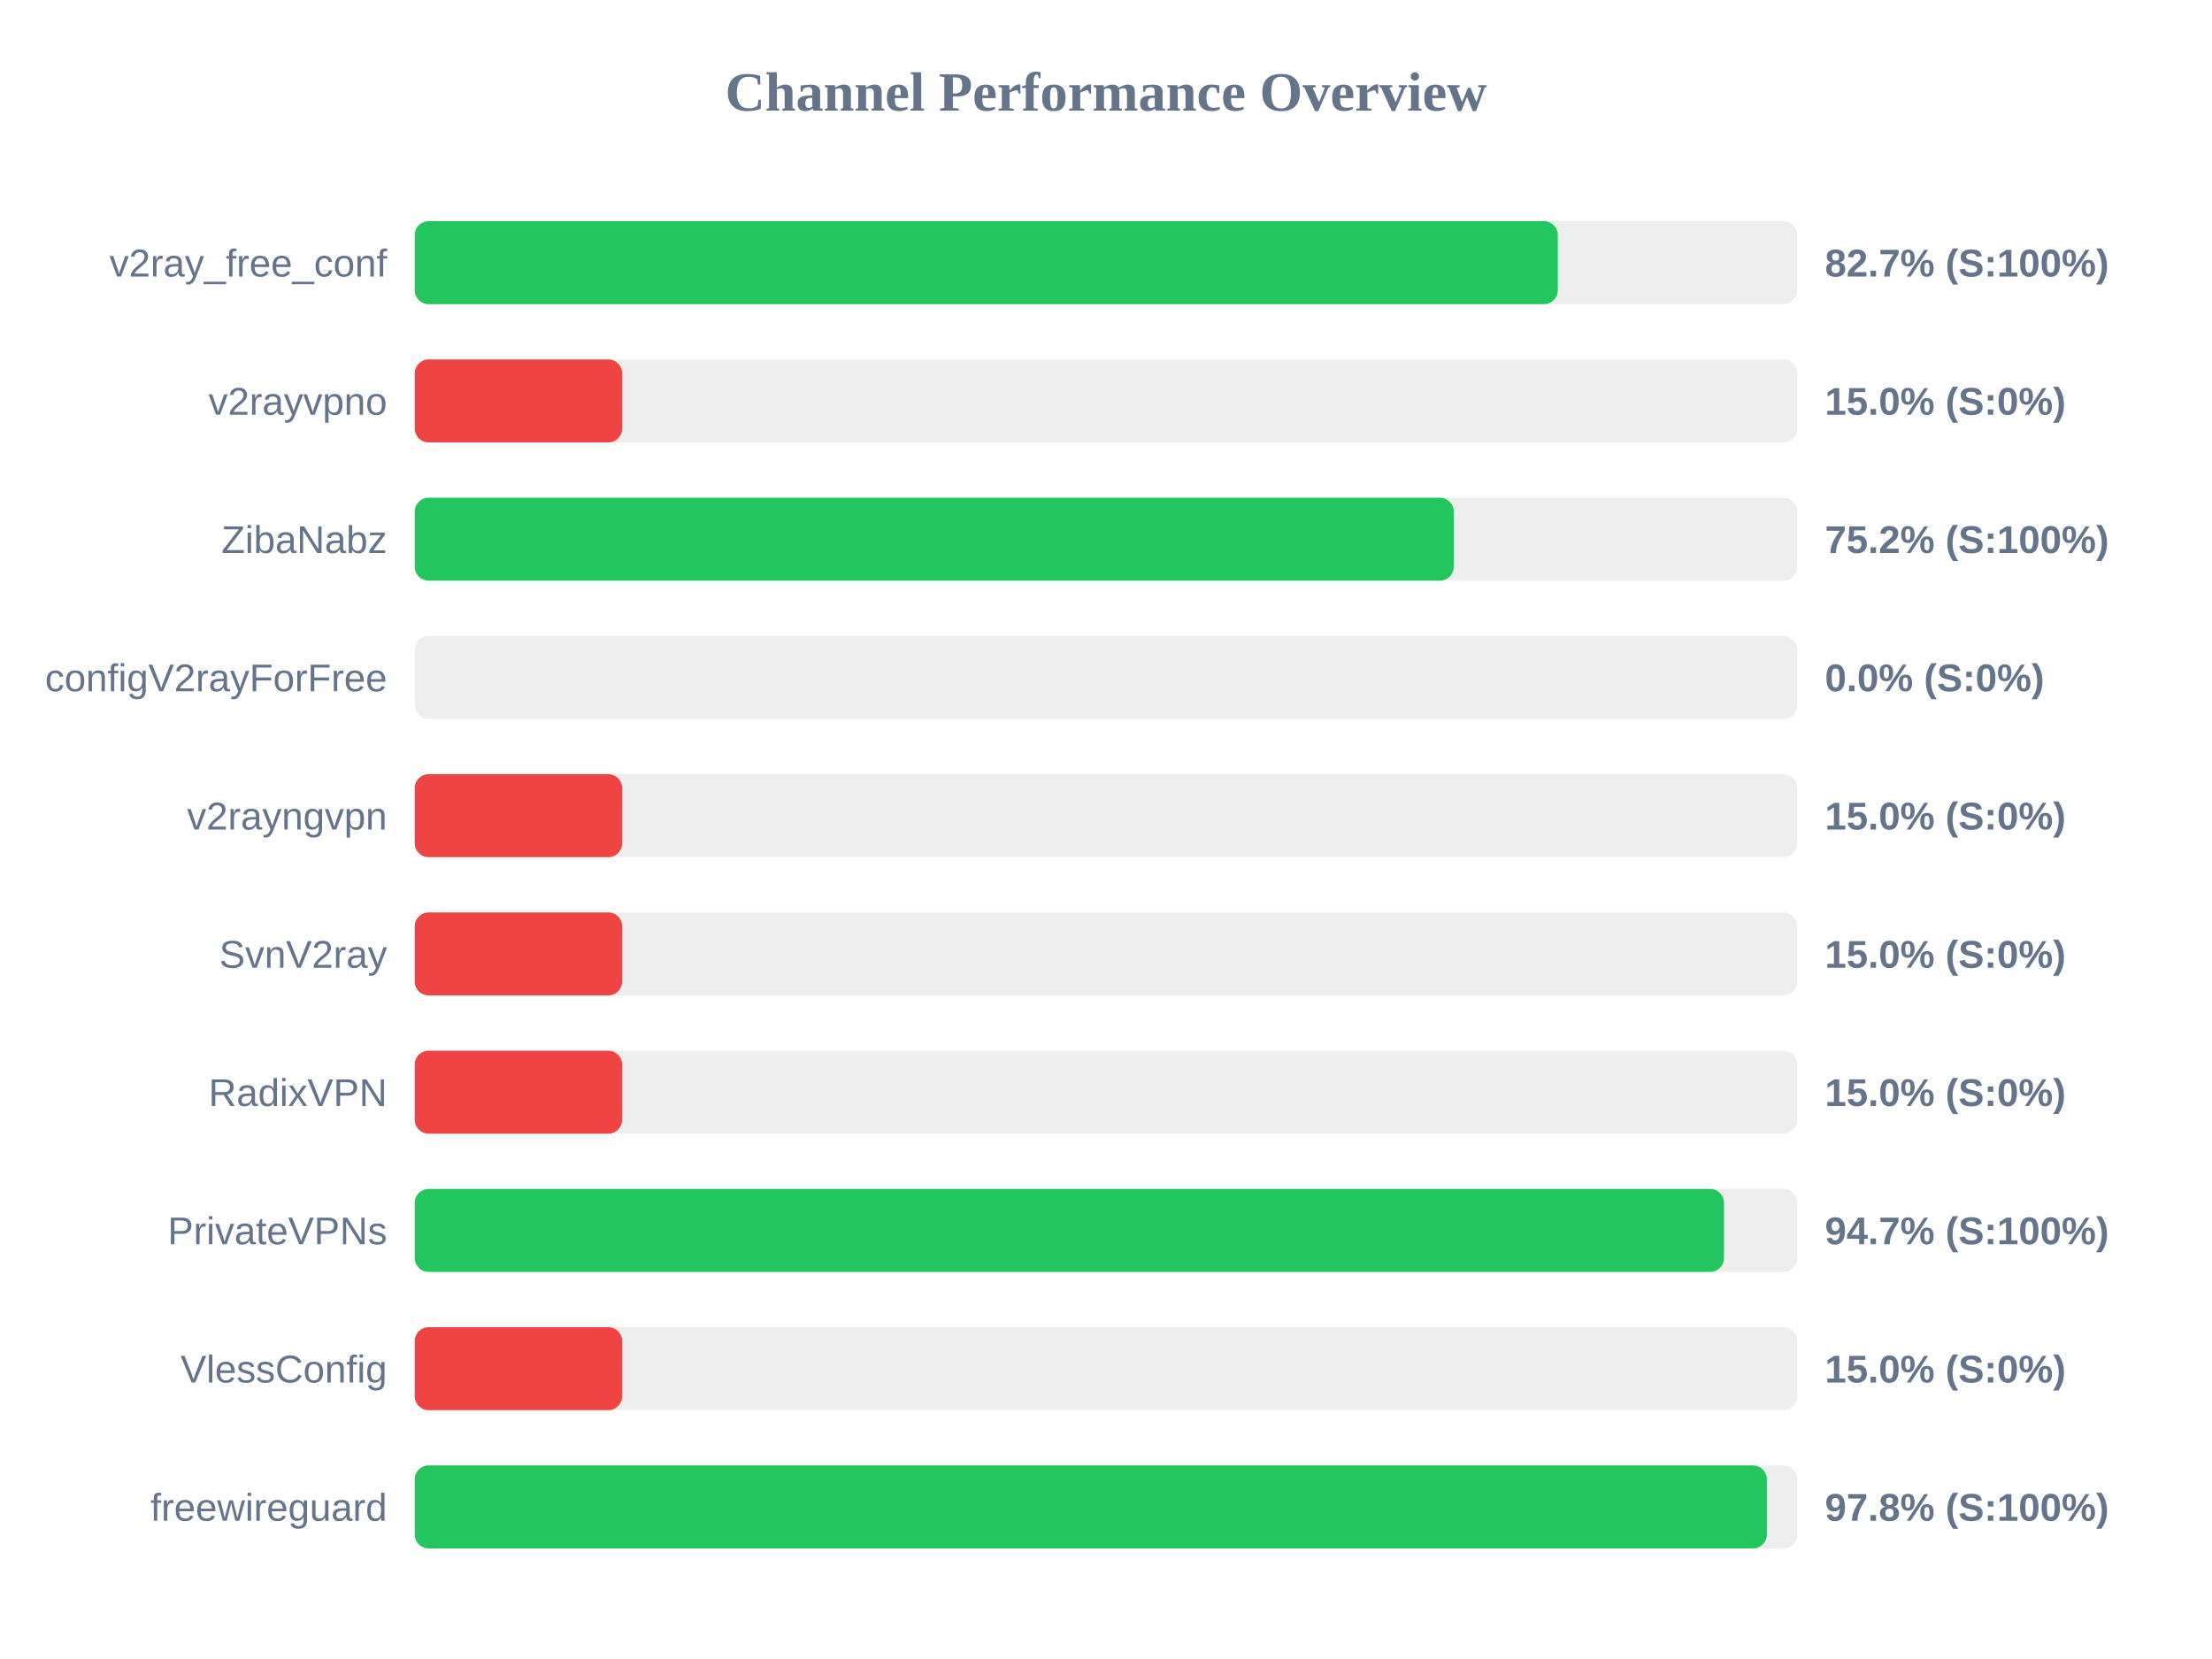
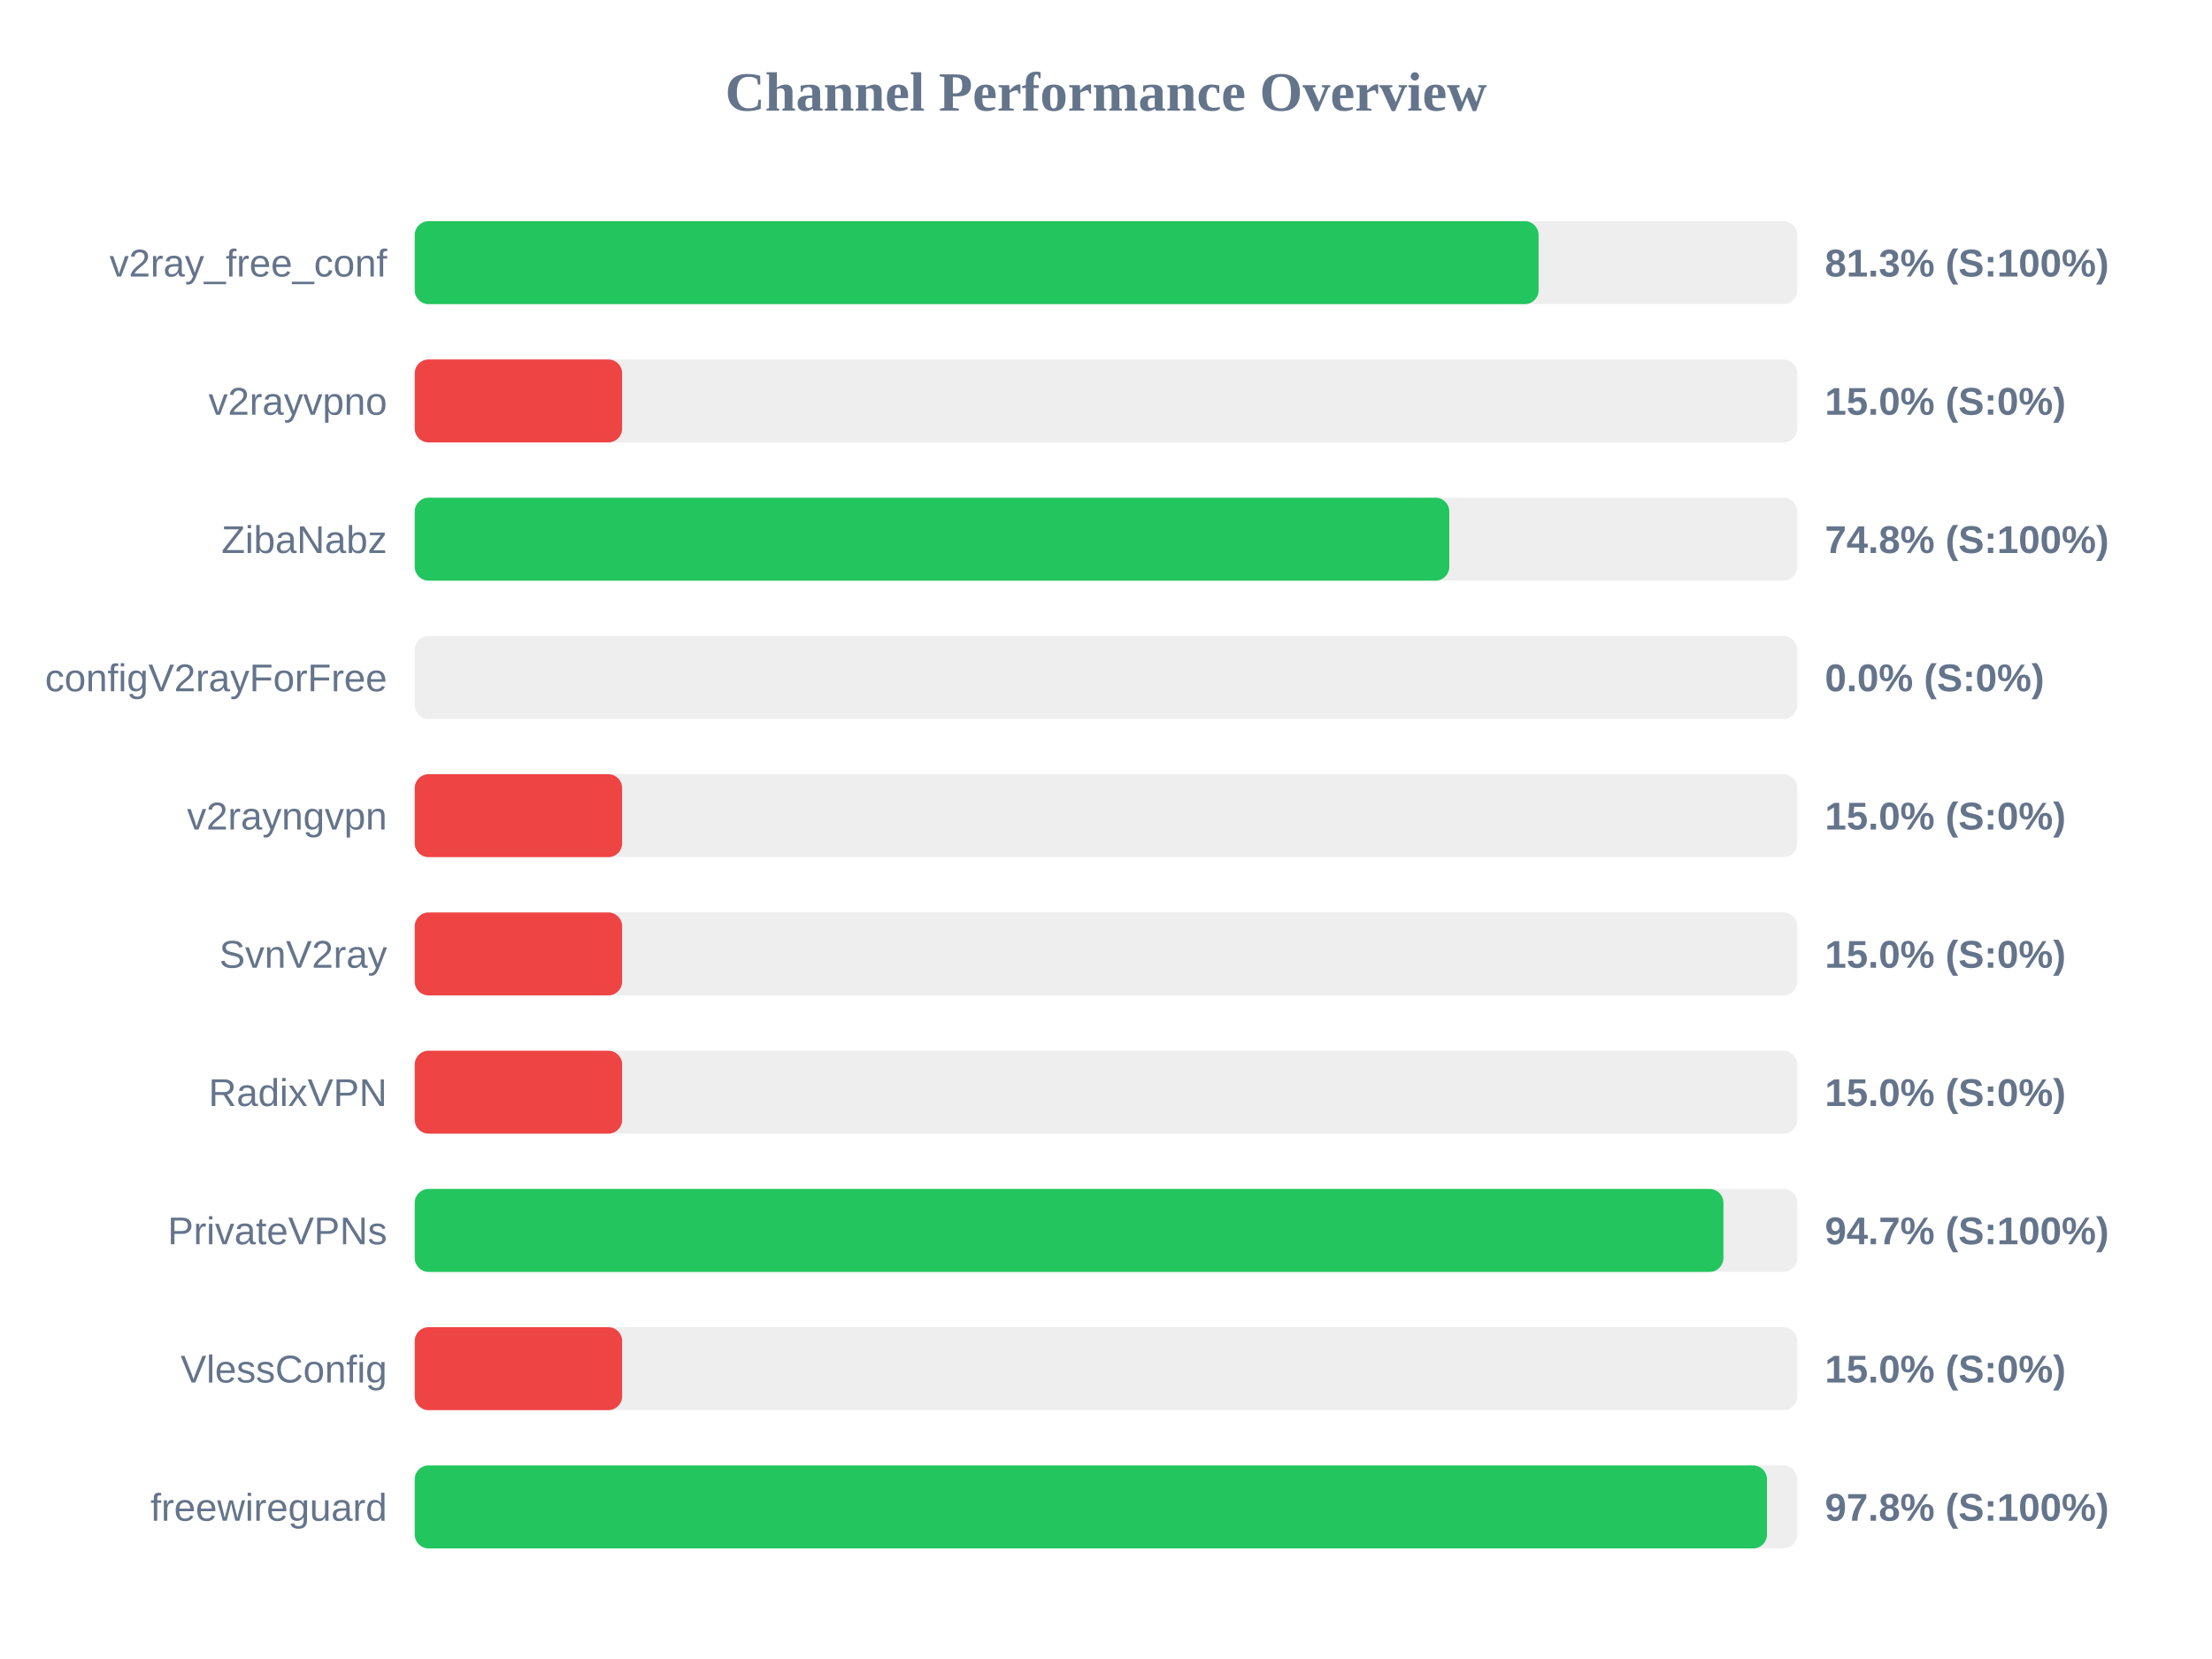
<svg xmlns="http://www.w3.org/2000/svg" width="800" height="600" version="1.1">
  <style>
        .row { font: 14px Arial; fill: #64748b; }
        .score { font: bold 14px Arial; fill: #64748b; }
    </style>
  <text x="400" y="40" text-anchor="middle" font-size="20px" font-weight="bold" fill="#64748b">Channel Performance Overview</text>
  <rect x="150" y="80" width="500" height="30" fill="#eee" rx="5" />
-   <rect x="150" y="80" width="413.4" height="30" fill="#22c55e" rx="5" />
+   <rect x="150" y="80" width="406.45" height="30" fill="#22c55e" rx="5" />
  <text x="140" y="100" text-anchor="end" class="row">v2ray_free_conf</text>
-   <text x="660" y="100" text-anchor="start" class="score">82.7% (S:100%)</text>
+   <text x="660" y="100" text-anchor="start" class="score">81.3% (S:100%)</text>
  <rect x="150" y="130" width="500" height="30" fill="#eee" rx="5" />
  <rect x="150" y="130" width="75.0" height="30" fill="#ef4444" rx="5" />
  <text x="140" y="150" text-anchor="end" class="row">v2rayvpno</text>
  <text x="660" y="150" text-anchor="start" class="score">15.0% (S:0%)</text>
  <rect x="150" y="180" width="500" height="30" fill="#eee" rx="5" />
-   <rect x="150" y="180" width="375.75" height="30" fill="#22c55e" rx="5" />
+   <rect x="150" y="180" width="374.15" height="30" fill="#22c55e" rx="5" />
  <text x="140" y="200" text-anchor="end" class="row">ZibaNabz</text>
-   <text x="660" y="200" text-anchor="start" class="score">75.2% (S:100%)</text>
+   <text x="660" y="200" text-anchor="start" class="score">74.8% (S:100%)</text>
  <rect x="150" y="230" width="500" height="30" fill="#eee" rx="5" />
  <rect x="150" y="230" width="0.0" height="30" fill="#ef4444" rx="5" />
  <text x="140" y="250" text-anchor="end" class="row">configV2rayForFree</text>
  <text x="660" y="250" text-anchor="start" class="score">0.0% (S:0%)</text>
  <rect x="150" y="280" width="500" height="30" fill="#eee" rx="5" />
  <rect x="150" y="280" width="75.0" height="30" fill="#ef4444" rx="5" />
  <text x="140" y="300" text-anchor="end" class="row">v2rayngvpn</text>
  <text x="660" y="300" text-anchor="start" class="score">15.0% (S:0%)</text>
  <rect x="150" y="330" width="500" height="30" fill="#eee" rx="5" />
  <rect x="150" y="330" width="75.0" height="30" fill="#ef4444" rx="5" />
  <text x="140" y="350" text-anchor="end" class="row">SvnV2ray</text>
  <text x="660" y="350" text-anchor="start" class="score">15.0% (S:0%)</text>
  <rect x="150" y="380" width="500" height="30" fill="#eee" rx="5" />
  <rect x="150" y="380" width="75.0" height="30" fill="#ef4444" rx="5" />
  <text x="140" y="400" text-anchor="end" class="row">RadixVPN</text>
  <text x="660" y="400" text-anchor="start" class="score">15.0% (S:0%)</text>
  <rect x="150" y="430" width="500" height="30" fill="#eee" rx="5" />
-   <rect x="150" y="430" width="473.5" height="30" fill="#22c55e" rx="5" />
+   <rect x="150" y="430" width="473.3" height="30" fill="#22c55e" rx="5" />
  <text x="140" y="450" text-anchor="end" class="row">PrivateVPNs</text>
  <text x="660" y="450" text-anchor="start" class="score">94.7% (S:100%)</text>
  <rect x="150" y="480" width="500" height="30" fill="#eee" rx="5" />
  <rect x="150" y="480" width="75.0" height="30" fill="#ef4444" rx="5" />
  <text x="140" y="500" text-anchor="end" class="row">VlessConfig</text>
  <text x="660" y="500" text-anchor="start" class="score">15.0% (S:0%)</text>
  <rect x="150" y="530" width="500" height="30" fill="#eee" rx="5" />
-   <rect x="150" y="530" width="489.0" height="30" fill="#22c55e" rx="5" />
+   <rect x="150" y="530" width="489.05" height="30" fill="#22c55e" rx="5" />
  <text x="140" y="550" text-anchor="end" class="row">freewireguard</text>
  <text x="660" y="550" text-anchor="start" class="score">97.8% (S:100%)</text>
</svg>
